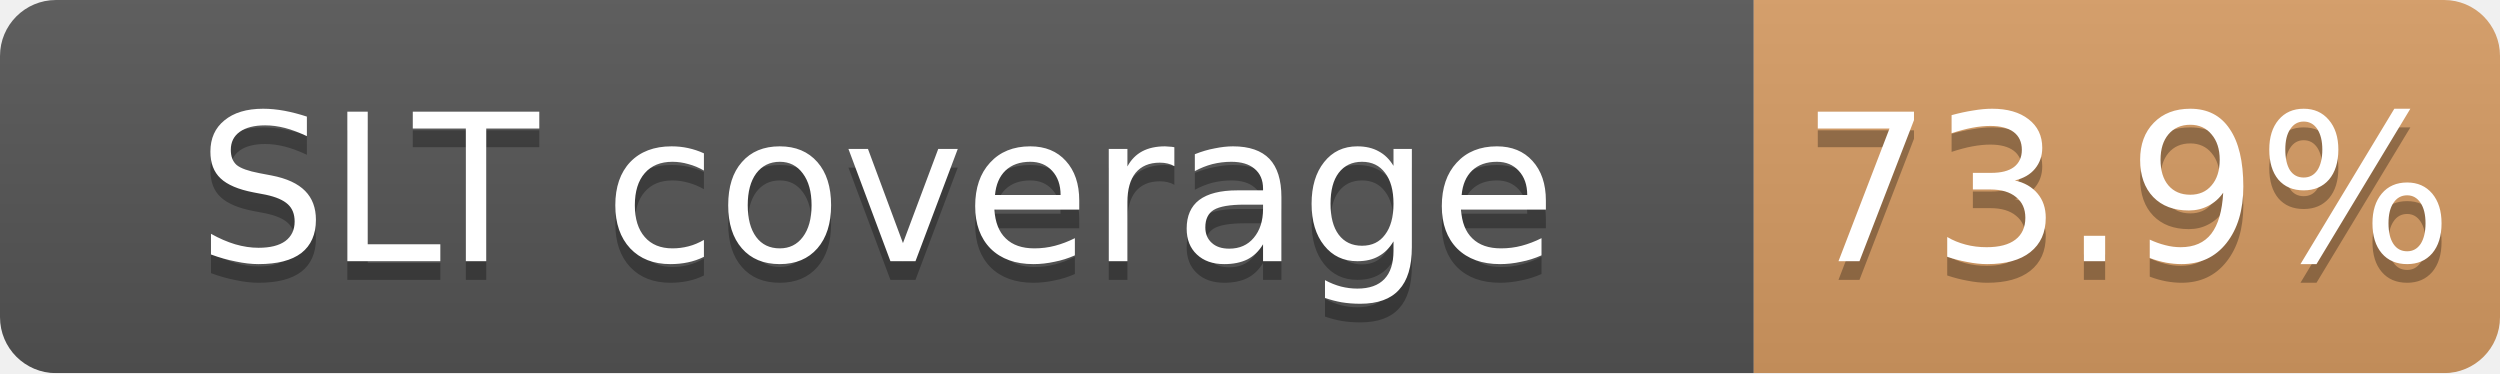
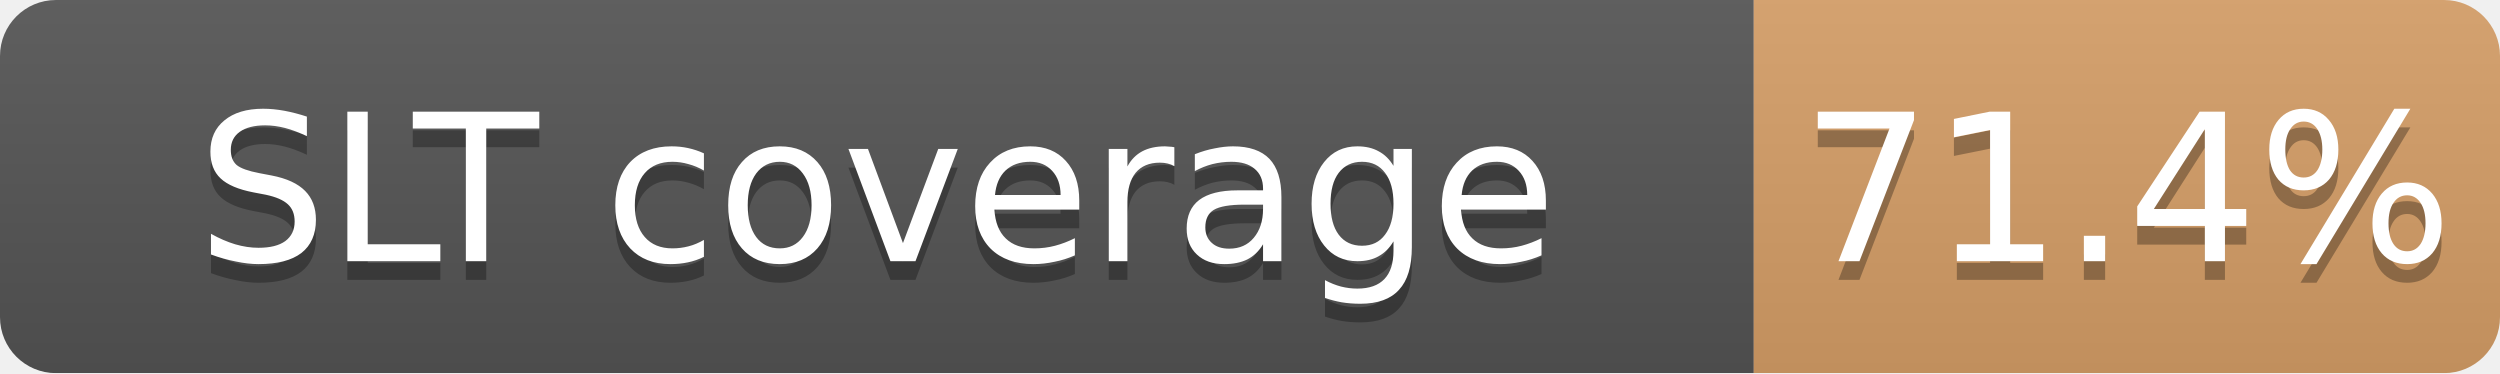
<svg xmlns="http://www.w3.org/2000/svg" width="134" height="20">
  <linearGradient id="b" x2="0" y2="100%">
    <stop offset="0" stop-color="#bbb" stop-opacity=".1" />
    <stop offset="1" stop-opacity=".1" />
  </linearGradient>
  <mask id="a">
    <rect width="134" height="20" rx="3" fill="#fff" />
  </mask>
  <g mask="url(#a)">
    <path fill="#555" d="M0 0h94v20H0z" />
-     <path fill="#CD7F32" fill-opacity="0.74" d="M94 0h40v20H94z" />
+     <path fill="#CD7F32" fill-opacity="0.71" d="M94 0h40v20H94z" />
    <path fill="url(#b)" d="M0 0h134v20H0z" />
  </g>
  <g fill="#fff" text-anchor="middle" font-family="DejaVu Sans,Verdana,Geneva,sans-serif" font-size="11">
    <text x="47.0" y="15" fill="#010101" fill-opacity=".3">SLT coverage</text>
    <text x="47.0" y="14">SLT coverage</text>
-     <text x="114.0" y="15" fill="#010101" fill-opacity=".3">73.9%</text>
-     <text x="114.0" y="14">73.9%</text>
+     <text x="114.0" y="15" fill="#010101" fill-opacity=".3">71.4%</text>
+     <text x="114.0" y="14">71.4%</text>
  </g>
</svg>
